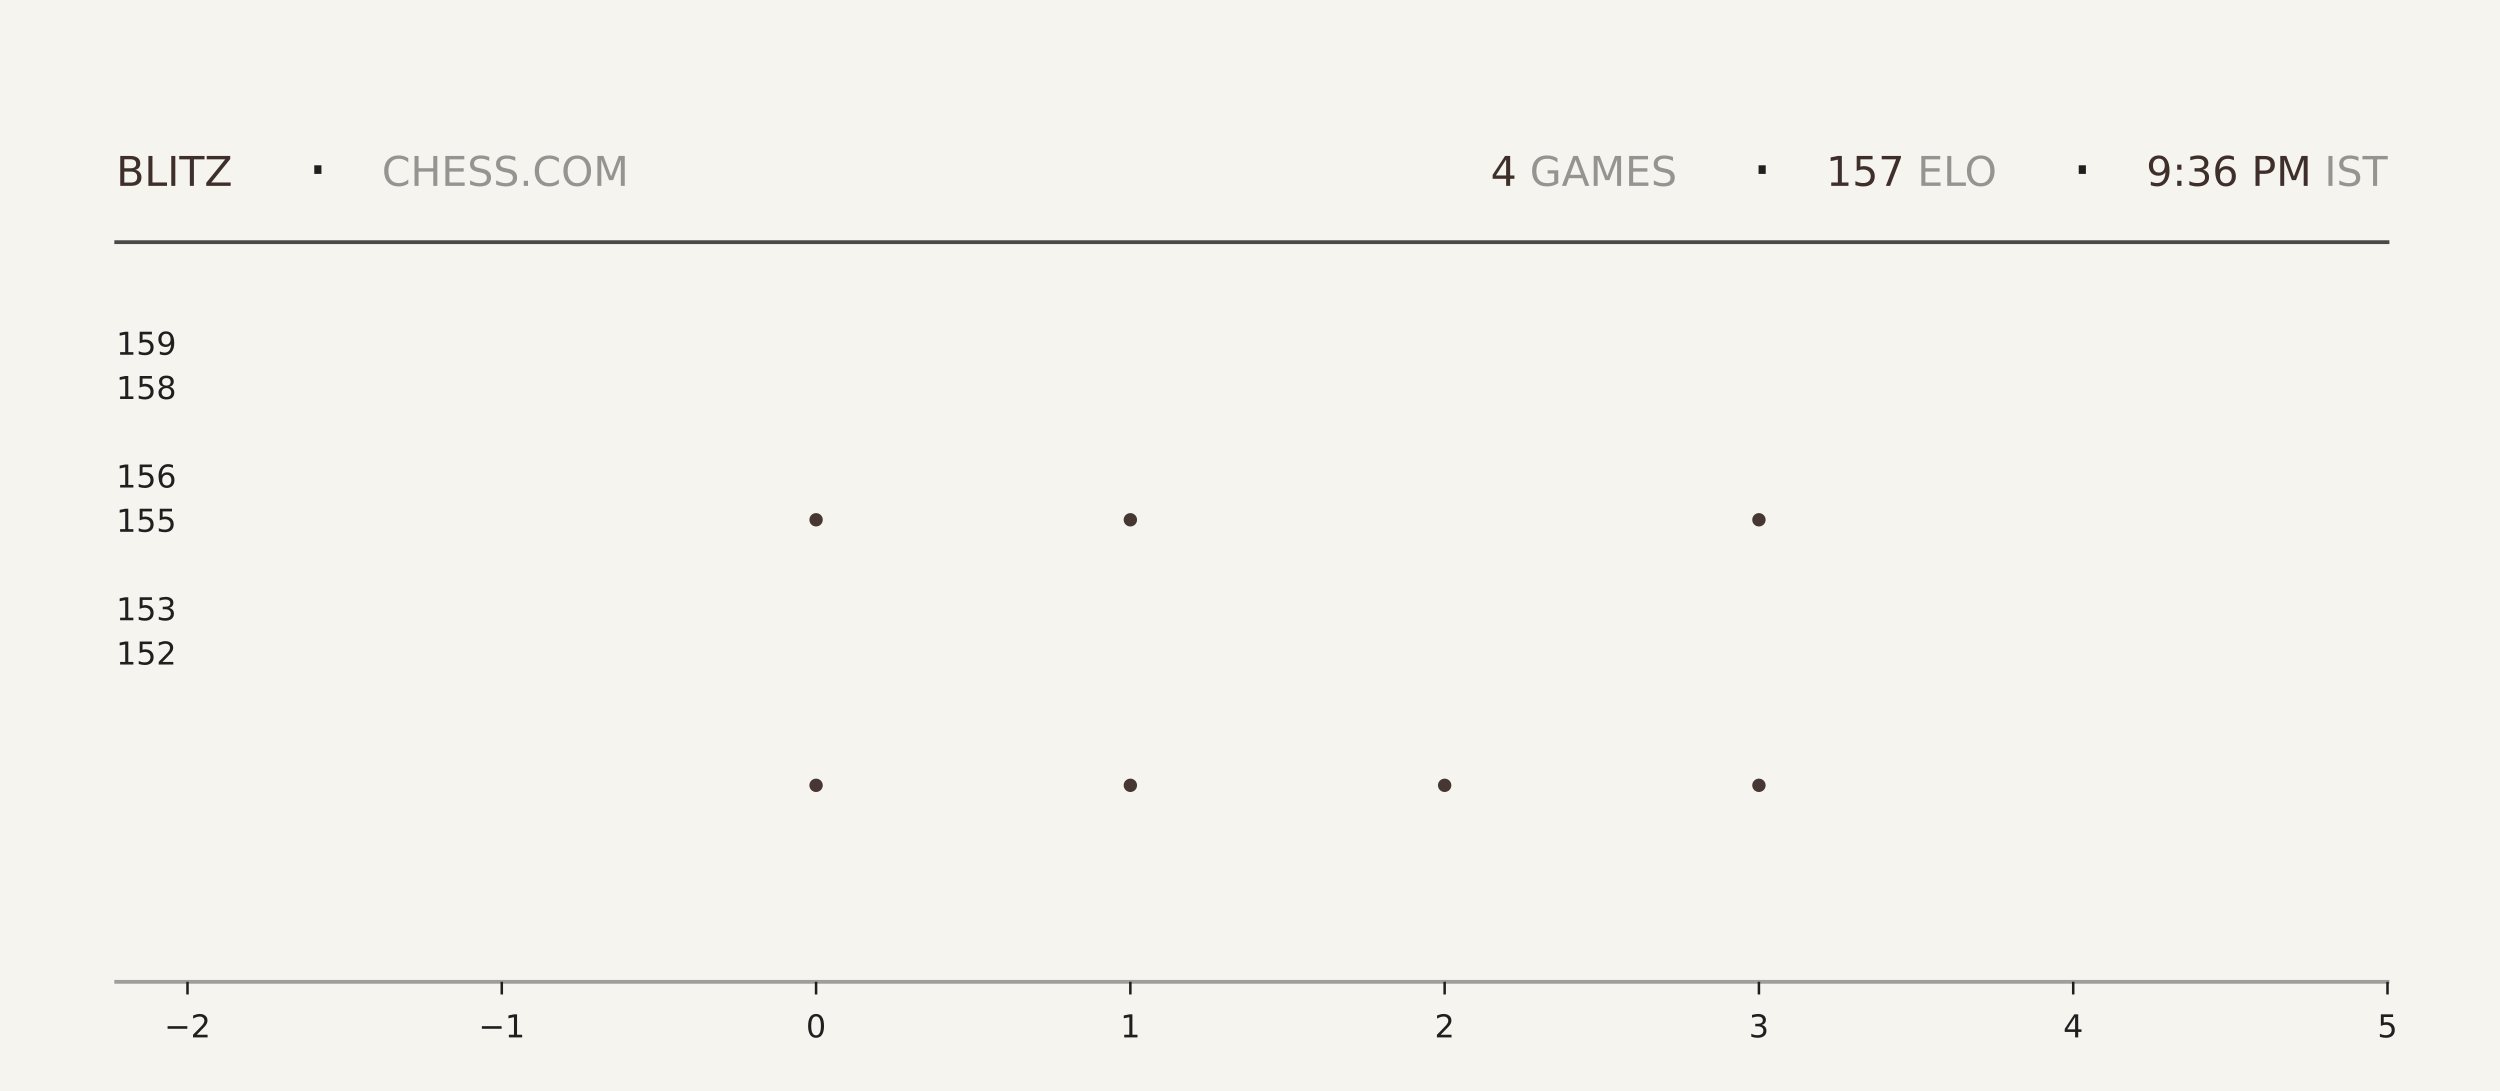
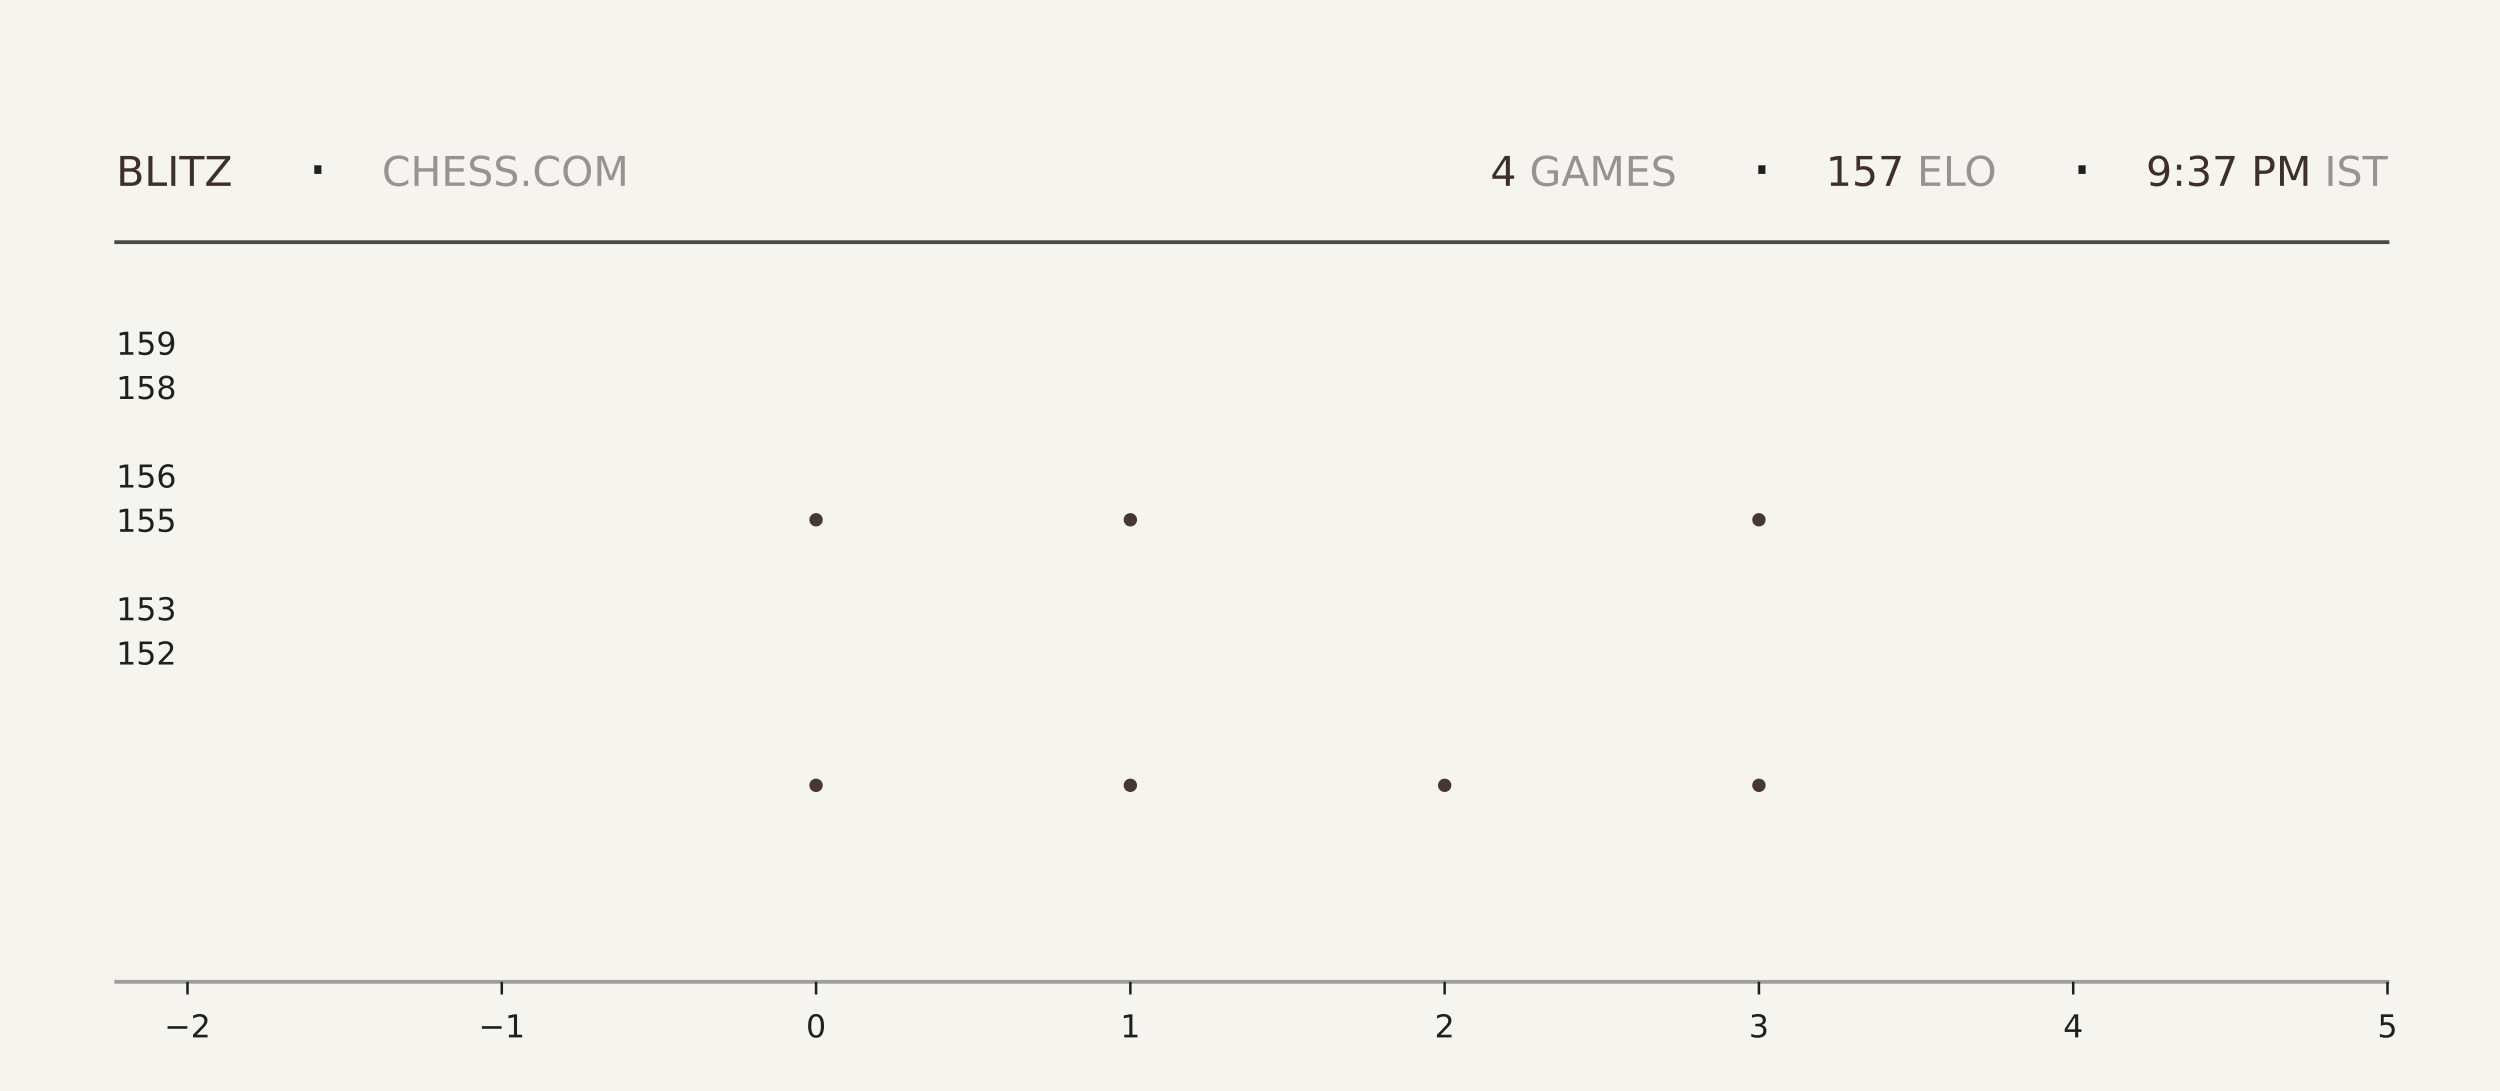
<svg xmlns="http://www.w3.org/2000/svg" xmlns:xlink="http://www.w3.org/1999/xlink" width="792pt" height="345.6pt" viewBox="0 0 792 345.6" version="1.1">
  <defs>
    <style type="text/css">*{stroke-linejoin: round; stroke-linecap: butt}</style>
  </defs>
  <g id="figure_1">
    <g id="patch_1">
      <path d="M 0 345.6  L 792 345.6  L 792 0  L 0 0  z " style="fill: #f6f4ef" />
    </g>
    <g id="axes_1">
      <g id="patch_2">
        <path d="M 59.4 311.04  L 756.36 311.04  L 756.36 103.68  L 59.4 103.68  z " style="fill: #f6f4ef" />
      </g>
      <g id="PathCollection_1">
        <defs>
-           <path id="m0f2e028c88" d="M 0 2.121  C 0.563 2.121 1.102 1.898 1.5 1.5  C 1.898 1.102 2.121 0.563 2.121 0  C 2.121 -0.563 1.898 -1.102 1.5 -1.5  C 1.102 -1.898 0.563 -2.121 0 -2.121  C -0.563 -2.121 -1.102 -1.898 -1.5 -1.5  C -1.898 -1.102 -2.121 -0.563 -2.121 0  C -2.121 0.563 -1.898 1.102 -1.5 1.5  C -1.102 1.898 -0.563 2.121 0 2.121  z " />
-         </defs>
-         <g clip-path="url(#p74cfae7528)">
-           <use xlink:href="#m0f2e028c88" x="258.531" y="248.79" style="fill: #3e2f2a; fill-opacity: 0.95" />
-           <use xlink:href="#m0f2e028c88" x="258.531" y="164.668" style="fill: #3e2f2a; fill-opacity: 0.95" />
+           <path id="m425293c23e" d="M 0 2.121  C 0.563 2.121 1.102 1.898 1.5 1.5  C 1.898 1.102 2.121 0.563 2.121 0  C 2.121 -0.563 1.898 -1.102 1.5 -1.5  C 1.102 -1.898 0.563 -2.121 0 -2.121  C -0.563 -2.121 -1.102 -1.898 -1.5 -1.5  C -1.898 -1.102 -2.121 -0.563 -2.121 0  C -2.121 0.563 -1.898 1.102 -1.5 1.5  C -1.102 1.898 -0.563 2.121 0 2.121  z " />
+         </defs>
+         <g clip-path="url(#p591e08275a)">
+           <use xlink:href="#m425293c23e" x="258.531" y="248.79" style="fill: #3e2f2a; fill-opacity: 0.95" />
+           <use xlink:href="#m425293c23e" x="258.531" y="164.668" style="fill: #3e2f2a; fill-opacity: 0.95" />
        </g>
      </g>
      <g id="PathCollection_2">
-         <g clip-path="url(#p74cfae7528)">
-           <use xlink:href="#m0f2e028c88" x="358.097" y="248.79" style="fill: #3e2f2a; fill-opacity: 0.95" />
-           <use xlink:href="#m0f2e028c88" x="358.097" y="164.668" style="fill: #3e2f2a; fill-opacity: 0.95" />
-           <use xlink:href="#m0f2e028c88" x="358.097" y="80.547" style="fill: #3e2f2a; fill-opacity: 0.95" />
+         <g clip-path="url(#p591e08275a)">
+           <use xlink:href="#m425293c23e" x="358.097" y="248.79" style="fill: #3e2f2a; fill-opacity: 0.95" />
+           <use xlink:href="#m425293c23e" x="358.097" y="164.668" style="fill: #3e2f2a; fill-opacity: 0.95" />
+           <use xlink:href="#m425293c23e" x="358.097" y="80.547" style="fill: #3e2f2a; fill-opacity: 0.95" />
        </g>
      </g>
      <g id="PathCollection_3">
-         <g clip-path="url(#p74cfae7528)">
-           <use xlink:href="#m0f2e028c88" x="457.663" y="248.79" style="fill: #3e2f2a; fill-opacity: 0.95" />
+         <g clip-path="url(#p591e08275a)">
+           <use xlink:href="#m425293c23e" x="457.663" y="248.79" style="fill: #3e2f2a; fill-opacity: 0.95" />
        </g>
      </g>
      <g id="PathCollection_4">
-         <g clip-path="url(#p74cfae7528)">
-           <use xlink:href="#m0f2e028c88" x="557.229" y="248.79" style="fill: #3e2f2a; fill-opacity: 0.95" />
-           <use xlink:href="#m0f2e028c88" x="557.229" y="164.668" style="fill: #3e2f2a; fill-opacity: 0.95" />
-           <use xlink:href="#m0f2e028c88" x="557.229" y="80.547" style="fill: #3e2f2a; fill-opacity: 0.95" />
+         <g clip-path="url(#p591e08275a)">
+           <use xlink:href="#m425293c23e" x="557.229" y="248.79" style="fill: #3e2f2a; fill-opacity: 0.95" />
+           <use xlink:href="#m425293c23e" x="557.229" y="164.668" style="fill: #3e2f2a; fill-opacity: 0.95" />
+           <use xlink:href="#m425293c23e" x="557.229" y="80.547" style="fill: #3e2f2a; fill-opacity: 0.95" />
        </g>
      </g>
      <g id="matplotlib.axis_1">
        <g id="xtick_1">
          <g id="line2d_1">
            <defs>
-               <path id="m8f4aaf9573" d="M 0 0  L 0 4  " style="stroke: #1f1f1f; stroke-width: 0.8" />
+               <path id="m799c53cc73" d="M 0 0  L 0 4  " style="stroke: #1f1f1f; stroke-width: 0.8" />
            </defs>
            <g>
-               <use xlink:href="#m8f4aaf9573" x="59.4" y="311.04" style="fill: #1f1f1f; stroke: #1f1f1f; stroke-width: 0.8" />
+               <use xlink:href="#m799c53cc73" x="59.4" y="311.04" style="fill: #1f1f1f; stroke: #1f1f1f; stroke-width: 0.8" />
            </g>
          </g>
          <g id="text_1">
            <g style="fill: #1f1f1f" transform="translate(52.02891 328.6384) scale(0.1 -0.1)">
              <defs>
                <path id="DejaVuSans-2212" d="M 678 2272  L 4684 2272  L 4684 1741  L 678 1741  L 678 2272  z " transform="scale(0.015625)" />
                <path id="DejaVuSans-32" d="M 1228 531  L 3431 531  L 3431 0  L 469 0  L 469 531  Q 828 903 1448 1529  Q 2069 2156 2228 2338  Q 2531 2678 2651 2914  Q 2772 3150 2772 3378  Q 2772 3750 2511 3984  Q 2250 4219 1831 4219  Q 1534 4219 1204 4116  Q 875 4013 500 3803  L 500 4441  Q 881 4594 1212 4672  Q 1544 4750 1819 4750  Q 2544 4750 2975 4387  Q 3406 4025 3406 3419  Q 3406 3131 3298 2873  Q 3191 2616 2906 2266  Q 2828 2175 2409 1742  Q 1991 1309 1228 531  z " transform="scale(0.015625)" />
              </defs>
              <use xlink:href="#DejaVuSans-2212" />
              <use xlink:href="#DejaVuSans-32" transform="translate(83.78906 0)" />
            </g>
          </g>
        </g>
        <g id="xtick_2">
          <g id="line2d_2">
            <g>
-               <use xlink:href="#m8f4aaf9573" x="158.966" y="311.04" style="fill: #1f1f1f; stroke: #1f1f1f; stroke-width: 0.8" />
+               <use xlink:href="#m799c53cc73" x="158.966" y="311.04" style="fill: #1f1f1f; stroke: #1f1f1f; stroke-width: 0.8" />
            </g>
          </g>
          <g id="text_2">
            <g style="fill: #1f1f1f" transform="translate(151.5946 328.6384) scale(0.1 -0.1)">
              <defs>
                <path id="DejaVuSans-31" d="M 794 531  L 1825 531  L 1825 4091  L 703 3866  L 703 4441  L 1819 4666  L 2450 4666  L 2450 531  L 3481 531  L 3481 0  L 794 0  L 794 531  z " transform="scale(0.015625)" />
              </defs>
              <use xlink:href="#DejaVuSans-2212" />
              <use xlink:href="#DejaVuSans-31" transform="translate(83.78906 0)" />
            </g>
          </g>
        </g>
        <g id="xtick_3">
          <g id="line2d_3">
            <g>
-               <use xlink:href="#m8f4aaf9573" x="258.531" y="311.04" style="fill: #1f1f1f; stroke: #1f1f1f; stroke-width: 0.8" />
+               <use xlink:href="#m799c53cc73" x="258.531" y="311.04" style="fill: #1f1f1f; stroke: #1f1f1f; stroke-width: 0.8" />
            </g>
          </g>
          <g id="text_3">
            <g style="fill: #1f1f1f" transform="translate(255.3502 328.6384) scale(0.1 -0.1)">
              <defs>
                <path id="DejaVuSans-30" d="M 2034 4250  Q 1547 4250 1301 3770  Q 1056 3291 1056 2328  Q 1056 1369 1301 889  Q 1547 409 2034 409  Q 2525 409 2770 889  Q 3016 1369 3016 2328  Q 3016 3291 2770 3770  Q 2525 4250 2034 4250  z M 2034 4750  Q 2819 4750 3233 4129  Q 3647 3509 3647 2328  Q 3647 1150 3233 529  Q 2819 -91 2034 -91  Q 1250 -91 836 529  Q 422 1150 422 2328  Q 422 3509 836 4129  Q 1250 4750 2034 4750  z " transform="scale(0.015625)" />
              </defs>
              <use xlink:href="#DejaVuSans-30" />
            </g>
          </g>
        </g>
        <g id="xtick_4">
          <g id="line2d_4">
            <g>
-               <use xlink:href="#m8f4aaf9573" x="358.097" y="311.04" style="fill: #1f1f1f; stroke: #1f1f1f; stroke-width: 0.8" />
+               <use xlink:href="#m799c53cc73" x="358.097" y="311.04" style="fill: #1f1f1f; stroke: #1f1f1f; stroke-width: 0.8" />
            </g>
          </g>
          <g id="text_4">
            <g style="fill: #1f1f1f" transform="translate(354.9159 328.6384) scale(0.1 -0.1)">
              <use xlink:href="#DejaVuSans-31" />
            </g>
          </g>
        </g>
        <g id="xtick_5">
          <g id="line2d_5">
            <g>
-               <use xlink:href="#m8f4aaf9573" x="457.663" y="311.04" style="fill: #1f1f1f; stroke: #1f1f1f; stroke-width: 0.8" />
+               <use xlink:href="#m799c53cc73" x="457.663" y="311.04" style="fill: #1f1f1f; stroke: #1f1f1f; stroke-width: 0.8" />
            </g>
          </g>
          <g id="text_5">
            <g style="fill: #1f1f1f" transform="translate(454.4816 328.6384) scale(0.1 -0.1)">
              <use xlink:href="#DejaVuSans-32" />
            </g>
          </g>
        </g>
        <g id="xtick_6">
          <g id="line2d_6">
            <g>
-               <use xlink:href="#m8f4aaf9573" x="557.229" y="311.04" style="fill: #1f1f1f; stroke: #1f1f1f; stroke-width: 0.8" />
+               <use xlink:href="#m799c53cc73" x="557.229" y="311.04" style="fill: #1f1f1f; stroke: #1f1f1f; stroke-width: 0.8" />
            </g>
          </g>
          <g id="text_6">
            <g style="fill: #1f1f1f" transform="translate(554.0473 328.6384) scale(0.1 -0.1)">
              <defs>
                <path id="DejaVuSans-33" d="M 2597 2516  Q 3050 2419 3304 2112  Q 3559 1806 3559 1356  Q 3559 666 3084 287  Q 2609 -91 1734 -91  Q 1441 -91 1130 -33  Q 819 25 488 141  L 488 750  Q 750 597 1062 519  Q 1375 441 1716 441  Q 2309 441 2620 675  Q 2931 909 2931 1356  Q 2931 1769 2642 2001  Q 2353 2234 1838 2234  L 1294 2234  L 1294 2753  L 1863 2753  Q 2328 2753 2575 2939  Q 2822 3125 2822 3475  Q 2822 3834 2567 4026  Q 2313 4219 1838 4219  Q 1578 4219 1281 4162  Q 984 4106 628 3988  L 628 4550  Q 988 4650 1302 4700  Q 1616 4750 1894 4750  Q 2613 4750 3031 4423  Q 3450 4097 3450 3541  Q 3450 3153 3228 2886  Q 3006 2619 2597 2516  z " transform="scale(0.015625)" />
              </defs>
              <use xlink:href="#DejaVuSans-33" />
            </g>
          </g>
        </g>
        <g id="xtick_7">
          <g id="line2d_7">
            <g>
-               <use xlink:href="#m8f4aaf9573" x="656.794" y="311.04" style="fill: #1f1f1f; stroke: #1f1f1f; stroke-width: 0.8" />
+               <use xlink:href="#m799c53cc73" x="656.794" y="311.04" style="fill: #1f1f1f; stroke: #1f1f1f; stroke-width: 0.8" />
            </g>
          </g>
          <g id="text_7">
            <g style="fill: #1f1f1f" transform="translate(653.613 328.6384) scale(0.1 -0.1)">
              <defs>
                <path id="DejaVuSans-34" d="M 2419 4116  L 825 1625  L 2419 1625  L 2419 4116  z M 2253 4666  L 3047 4666  L 3047 1625  L 3713 1625  L 3713 1100  L 3047 1100  L 3047 0  L 2419 0  L 2419 1100  L 313 1100  L 313 1709  L 2253 4666  z " transform="scale(0.015625)" />
              </defs>
              <use xlink:href="#DejaVuSans-34" />
            </g>
          </g>
        </g>
        <g id="xtick_8">
          <g id="line2d_8">
            <g>
-               <use xlink:href="#m8f4aaf9573" x="756.36" y="311.04" style="fill: #1f1f1f; stroke: #1f1f1f; stroke-width: 0.8" />
+               <use xlink:href="#m799c53cc73" x="756.36" y="311.04" style="fill: #1f1f1f; stroke: #1f1f1f; stroke-width: 0.8" />
            </g>
          </g>
          <g id="text_8">
            <g style="fill: #1f1f1f" transform="translate(753.1788 328.6384) scale(0.1 -0.1)">
              <defs>
                <path id="DejaVuSans-35" d="M 691 4666  L 3169 4666  L 3169 4134  L 1269 4134  L 1269 2991  Q 1406 3038 1543 3061  Q 1681 3084 1819 3084  Q 2600 3084 3056 2656  Q 3513 2228 3513 1497  Q 3513 744 3044 326  Q 2575 -91 1722 -91  Q 1428 -91 1123 -41  Q 819 9 494 109  L 494 744  Q 775 591 1075 516  Q 1375 441 1709 441  Q 2250 441 2565 725  Q 2881 1009 2881 1497  Q 2881 1984 2565 2268  Q 2250 2553 1709 2553  Q 1456 2553 1204 2497  Q 953 2441 691 2322  L 691 4666  z " transform="scale(0.015625)" />
              </defs>
              <use xlink:href="#DejaVuSans-35" />
            </g>
          </g>
        </g>
      </g>
      <g id="matplotlib.axis_2">
        <g id="ytick_1">
          <g id="line2d_9" />
          <g id="text_9">
            <g style="fill: #1f1f1f" transform="translate(36.8125 210.5283) scale(0.1 -0.1)">
              <use xlink:href="#DejaVuSans-31" />
              <use xlink:href="#DejaVuSans-35" transform="translate(63.62305 0)" />
              <use xlink:href="#DejaVuSans-32" transform="translate(127.2461 0)" />
            </g>
          </g>
        </g>
        <g id="ytick_2">
          <g id="line2d_10" />
          <g id="text_10">
            <g style="fill: #1f1f1f" transform="translate(36.8125 196.508) scale(0.1 -0.1)">
              <use xlink:href="#DejaVuSans-31" />
              <use xlink:href="#DejaVuSans-35" transform="translate(63.62305 0)" />
              <use xlink:href="#DejaVuSans-33" transform="translate(127.2461 0)" />
            </g>
          </g>
        </g>
        <g id="ytick_3">
          <g id="line2d_11" />
          <g id="text_11">
            <g style="fill: #1f1f1f" transform="translate(36.8125 168.4675) scale(0.1 -0.1)">
              <use xlink:href="#DejaVuSans-31" />
              <use xlink:href="#DejaVuSans-35" transform="translate(63.62305 0)" />
              <use xlink:href="#DejaVuSans-35" transform="translate(127.2461 0)" />
            </g>
          </g>
        </g>
        <g id="ytick_4">
          <g id="line2d_12" />
          <g id="text_12">
            <g style="fill: #1f1f1f" transform="translate(36.8125 154.4472) scale(0.1 -0.1)">
              <defs>
                <path id="DejaVuSans-36" d="M 2113 2584  Q 1688 2584 1439 2293  Q 1191 2003 1191 1497  Q 1191 994 1439 701  Q 1688 409 2113 409  Q 2538 409 2786 701  Q 3034 994 3034 1497  Q 3034 2003 2786 2293  Q 2538 2584 2113 2584  z M 3366 4563  L 3366 3988  Q 3128 4100 2886 4159  Q 2644 4219 2406 4219  Q 1781 4219 1451 3797  Q 1122 3375 1075 2522  Q 1259 2794 1537 2939  Q 1816 3084 2150 3084  Q 2853 3084 3261 2657  Q 3669 2231 3669 1497  Q 3669 778 3244 343  Q 2819 -91 2113 -91  Q 1303 -91 875 529  Q 447 1150 447 2328  Q 447 3434 972 4092  Q 1497 4750 2381 4750  Q 2619 4750 2861 4703  Q 3103 4656 3366 4563  z " transform="scale(0.015625)" />
              </defs>
              <use xlink:href="#DejaVuSans-31" />
              <use xlink:href="#DejaVuSans-35" transform="translate(63.62305 0)" />
              <use xlink:href="#DejaVuSans-36" transform="translate(127.2461 0)" />
            </g>
          </g>
        </g>
        <g id="ytick_5">
          <g id="line2d_13" />
          <g id="text_13">
            <g style="fill: #1f1f1f" transform="translate(36.8125 126.4066) scale(0.1 -0.1)">
              <defs>
                <path id="DejaVuSans-38" d="M 2034 2216  Q 1584 2216 1326 1975  Q 1069 1734 1069 1313  Q 1069 891 1326 650  Q 1584 409 2034 409  Q 2484 409 2743 651  Q 3003 894 3003 1313  Q 3003 1734 2745 1975  Q 2488 2216 2034 2216  z M 1403 2484  Q 997 2584 770 2862  Q 544 3141 544 3541  Q 544 4100 942 4425  Q 1341 4750 2034 4750  Q 2731 4750 3128 4425  Q 3525 4100 3525 3541  Q 3525 3141 3298 2862  Q 3072 2584 2669 2484  Q 3125 2378 3379 2068  Q 3634 1759 3634 1313  Q 3634 634 3220 271  Q 2806 -91 2034 -91  Q 1263 -91 848 271  Q 434 634 434 1313  Q 434 1759 690 2068  Q 947 2378 1403 2484  z M 1172 3481  Q 1172 3119 1398 2916  Q 1625 2713 2034 2713  Q 2441 2713 2670 2916  Q 2900 3119 2900 3481  Q 2900 3844 2670 4047  Q 2441 4250 2034 4250  Q 1625 4250 1398 4047  Q 1172 3844 1172 3481  z " transform="scale(0.015625)" />
              </defs>
              <use xlink:href="#DejaVuSans-31" />
              <use xlink:href="#DejaVuSans-35" transform="translate(63.62305 0)" />
              <use xlink:href="#DejaVuSans-38" transform="translate(127.2461 0)" />
            </g>
          </g>
        </g>
        <g id="ytick_6">
          <g id="line2d_14" />
          <g id="text_14">
            <g style="fill: #1f1f1f" transform="translate(36.8125 112.3863) scale(0.1 -0.1)">
              <defs>
                <path id="DejaVuSans-39" d="M 703 97  L 703 672  Q 941 559 1184 500  Q 1428 441 1663 441  Q 2288 441 2617 861  Q 2947 1281 2994 2138  Q 2813 1869 2534 1725  Q 2256 1581 1919 1581  Q 1219 1581 811 2004  Q 403 2428 403 3163  Q 403 3881 828 4315  Q 1253 4750 1959 4750  Q 2769 4750 3195 4129  Q 3622 3509 3622 2328  Q 3622 1225 3098 567  Q 2575 -91 1691 -91  Q 1453 -91 1209 -44  Q 966 3 703 97  z M 1959 2075  Q 2384 2075 2632 2365  Q 2881 2656 2881 3163  Q 2881 3666 2632 3958  Q 2384 4250 1959 4250  Q 1534 4250 1286 3958  Q 1038 3666 1038 3163  Q 1038 2656 1286 2365  Q 1534 2075 1959 2075  z " transform="scale(0.015625)" />
              </defs>
              <use xlink:href="#DejaVuSans-31" />
              <use xlink:href="#DejaVuSans-35" transform="translate(63.62305 0)" />
              <use xlink:href="#DejaVuSans-39" transform="translate(127.2461 0)" />
            </g>
          </g>
        </g>
      </g>
    </g>
    <g id="line2d_15">
      <path d="M 36.82 76.723  L 756.36 76.723  " style="fill: none; stroke: #1f1f1f; stroke-opacity: 0.8; stroke-width: 1.2; stroke-linecap: square" />
    </g>
    <g id="line2d_16">
      <path d="M 36.82 311.04  L 756.36 311.04  " style="fill: none; stroke: #1f1f1f; stroke-opacity: 0.4; stroke-width: 1.2; stroke-linecap: square" />
    </g>
    <g id="text_15">
      <g style="fill: #3e2f2a" transform="translate(36.82 58.88319) scale(0.13 -0.13)">
        <defs>
          <path id="DejaVuSans-42" d="M 1259 2228  L 1259 519  L 2272 519  Q 2781 519 3026 730  Q 3272 941 3272 1375  Q 3272 1813 3026 2020  Q 2781 2228 2272 2228  L 1259 2228  z M 1259 4147  L 1259 2741  L 2194 2741  Q 2656 2741 2882 2914  Q 3109 3088 3109 3444  Q 3109 3797 2882 3972  Q 2656 4147 2194 4147  L 1259 4147  z M 628 4666  L 2241 4666  Q 2963 4666 3353 4366  Q 3744 4066 3744 3513  Q 3744 3084 3544 2831  Q 3344 2578 2956 2516  Q 3422 2416 3680 2098  Q 3938 1781 3938 1306  Q 3938 681 3513 340  Q 3088 0 2303 0  L 628 0  L 628 4666  z " transform="scale(0.015625)" />
          <path id="DejaVuSans-4c" d="M 628 4666  L 1259 4666  L 1259 531  L 3531 531  L 3531 0  L 628 0  L 628 4666  z " transform="scale(0.015625)" />
          <path id="DejaVuSans-49" d="M 628 4666  L 1259 4666  L 1259 0  L 628 0  L 628 4666  z " transform="scale(0.015625)" />
          <path id="DejaVuSans-54" d="M -19 4666  L 3928 4666  L 3928 4134  L 2272 4134  L 2272 0  L 1638 0  L 1638 4134  L -19 4134  L -19 4666  z " transform="scale(0.015625)" />
          <path id="DejaVuSans-5a" d="M 359 4666  L 4025 4666  L 4025 4184  L 1075 531  L 4097 531  L 4097 0  L 288 0  L 288 481  L 3238 4134  L 359 4134  L 359 4666  z " transform="scale(0.015625)" />
        </defs>
        <use xlink:href="#DejaVuSans-42" />
        <use xlink:href="#DejaVuSans-4c" transform="translate(68.60352 0)" />
        <use xlink:href="#DejaVuSans-49" transform="translate(124.3164 0)" />
        <use xlink:href="#DejaVuSans-54" transform="translate(153.8086 0)" />
        <use xlink:href="#DejaVuSans-5a" transform="translate(214.8926 0)" />
      </g>
    </g>
    <g id="text_16">
      <g style="fill: #1f1f1f" transform="translate(97.21 61.36662) scale(0.22 -0.22)">
        <defs>
          <path id="DejaVuSans-b7" d="M 684 2619  L 1344 2619  L 1344 1825  L 684 1825  L 684 2619  z " transform="scale(0.015625)" />
        </defs>
        <use xlink:href="#DejaVuSans-b7" />
      </g>
    </g>
    <g id="text_17">
      <g style="fill: #1f1f1f; opacity: 0.45" transform="translate(120.97 58.88319) scale(0.13 -0.13)">
        <defs>
          <path id="DejaVuSans-43" d="M 4122 4306  L 4122 3641  Q 3803 3938 3442 4084  Q 3081 4231 2675 4231  Q 1875 4231 1450 3742  Q 1025 3253 1025 2328  Q 1025 1406 1450 917  Q 1875 428 2675 428  Q 3081 428 3442 575  Q 3803 722 4122 1019  L 4122 359  Q 3791 134 3420 21  Q 3050 -91 2638 -91  Q 1578 -91 968 557  Q 359 1206 359 2328  Q 359 3453 968 4101  Q 1578 4750 2638 4750  Q 3056 4750 3426 4639  Q 3797 4528 4122 4306  z " transform="scale(0.015625)" />
          <path id="DejaVuSans-48" d="M 628 4666  L 1259 4666  L 1259 2753  L 3553 2753  L 3553 4666  L 4184 4666  L 4184 0  L 3553 0  L 3553 2222  L 1259 2222  L 1259 0  L 628 0  L 628 4666  z " transform="scale(0.015625)" />
          <path id="DejaVuSans-45" d="M 628 4666  L 3578 4666  L 3578 4134  L 1259 4134  L 1259 2753  L 3481 2753  L 3481 2222  L 1259 2222  L 1259 531  L 3634 531  L 3634 0  L 628 0  L 628 4666  z " transform="scale(0.015625)" />
          <path id="DejaVuSans-53" d="M 3425 4513  L 3425 3897  Q 3066 4069 2747 4153  Q 2428 4238 2131 4238  Q 1616 4238 1336 4038  Q 1056 3838 1056 3469  Q 1056 3159 1242 3001  Q 1428 2844 1947 2747  L 2328 2669  Q 3034 2534 3370 2195  Q 3706 1856 3706 1288  Q 3706 609 3251 259  Q 2797 -91 1919 -91  Q 1588 -91 1214 -16  Q 841 59 441 206  L 441 856  Q 825 641 1194 531  Q 1563 422 1919 422  Q 2459 422 2753 634  Q 3047 847 3047 1241  Q 3047 1584 2836 1778  Q 2625 1972 2144 2069  L 1759 2144  Q 1053 2284 737 2584  Q 422 2884 422 3419  Q 422 4038 858 4394  Q 1294 4750 2059 4750  Q 2388 4750 2728 4690  Q 3069 4631 3425 4513  z " transform="scale(0.015625)" />
          <path id="DejaVuSans-2e" d="M 684 794  L 1344 794  L 1344 0  L 684 0  L 684 794  z " transform="scale(0.015625)" />
          <path id="DejaVuSans-4f" d="M 2522 4238  Q 1834 4238 1429 3725  Q 1025 3213 1025 2328  Q 1025 1447 1429 934  Q 1834 422 2522 422  Q 3209 422 3611 934  Q 4013 1447 4013 2328  Q 4013 3213 3611 3725  Q 3209 4238 2522 4238  z M 2522 4750  Q 3503 4750 4090 4092  Q 4678 3434 4678 2328  Q 4678 1225 4090 567  Q 3503 -91 2522 -91  Q 1538 -91 948 565  Q 359 1222 359 2328  Q 359 3434 948 4092  Q 1538 4750 2522 4750  z " transform="scale(0.015625)" />
          <path id="DejaVuSans-4d" d="M 628 4666  L 1569 4666  L 2759 1491  L 3956 4666  L 4897 4666  L 4897 0  L 4281 0  L 4281 4097  L 3078 897  L 2444 897  L 1241 4097  L 1241 0  L 628 0  L 628 4666  z " transform="scale(0.015625)" />
        </defs>
        <use xlink:href="#DejaVuSans-43" />
        <use xlink:href="#DejaVuSans-48" transform="translate(69.82422 0)" />
        <use xlink:href="#DejaVuSans-45" transform="translate(145.0195 0)" />
        <use xlink:href="#DejaVuSans-53" transform="translate(208.2031 0)" />
        <use xlink:href="#DejaVuSans-53" transform="translate(271.6797 0)" />
        <use xlink:href="#DejaVuSans-2e" transform="translate(335.1562 0)" />
        <use xlink:href="#DejaVuSans-43" transform="translate(366.9434 0)" />
        <use xlink:href="#DejaVuSans-4f" transform="translate(436.7676 0)" />
        <use xlink:href="#DejaVuSans-4d" transform="translate(515.4785 0)" />
      </g>
    </g>
    <g id="text_18">
-       <g style="fill: #3e2f2a" transform="translate(472.23 58.88319) scale(0.13 -0.13)">
+       <g style="fill: #3e2f2a" transform="translate(472.14 58.88319) scale(0.13 -0.13)">
        <use xlink:href="#DejaVuSans-34" />
      </g>
    </g>
    <g id="text_19">
-       <g style="fill: #1f1f1f; opacity: 0.45" transform="translate(480.51 58.88319) scale(0.13 -0.13)">
+       <g style="fill: #1f1f1f; opacity: 0.45" transform="translate(480.42 58.88319) scale(0.13 -0.13)">
        <defs>
          <path id="DejaVuSans-20" transform="scale(0.015625)" />
          <path id="DejaVuSans-47" d="M 3809 666  L 3809 1919  L 2778 1919  L 2778 2438  L 4434 2438  L 4434 434  Q 4069 175 3628 42  Q 3188 -91 2688 -91  Q 1594 -91 976 548  Q 359 1188 359 2328  Q 359 3472 976 4111  Q 1594 4750 2688 4750  Q 3144 4750 3555 4637  Q 3966 4525 4313 4306  L 4313 3634  Q 3963 3931 3569 4081  Q 3175 4231 2741 4231  Q 1884 4231 1454 3753  Q 1025 3275 1025 2328  Q 1025 1384 1454 906  Q 1884 428 2741 428  Q 3075 428 3337 486  Q 3600 544 3809 666  z " transform="scale(0.015625)" />
          <path id="DejaVuSans-41" d="M 2188 4044  L 1331 1722  L 3047 1722  L 2188 4044  z M 1831 4666  L 2547 4666  L 4325 0  L 3669 0  L 3244 1197  L 1141 1197  L 716 0  L 50 0  L 1831 4666  z " transform="scale(0.015625)" />
        </defs>
        <use xlink:href="#DejaVuSans-20" />
        <use xlink:href="#DejaVuSans-47" transform="translate(31.78711 0)" />
        <use xlink:href="#DejaVuSans-41" transform="translate(109.2773 0)" />
        <use xlink:href="#DejaVuSans-4d" transform="translate(177.6855 0)" />
        <use xlink:href="#DejaVuSans-45" transform="translate(263.9648 0)" />
        <use xlink:href="#DejaVuSans-53" transform="translate(327.1484 0)" />
      </g>
    </g>
    <g id="text_20">
-       <g style="fill: #1f1f1f" transform="translate(554.76 61.36662) scale(0.22 -0.22)">
+       <g style="fill: #1f1f1f" transform="translate(554.67 61.36662) scale(0.22 -0.22)">
        <use xlink:href="#DejaVuSans-b7" />
      </g>
    </g>
    <g id="text_21">
-       <g style="fill: #3e2f2a" transform="translate(578.52 58.88319) scale(0.13 -0.13)">
+       <g style="fill: #3e2f2a" transform="translate(578.43 58.88319) scale(0.13 -0.13)">
        <defs>
          <path id="DejaVuSans-37" d="M 525 4666  L 3525 4666  L 3525 4397  L 1831 0  L 1172 0  L 2766 4134  L 525 4134  L 525 4666  z " transform="scale(0.015625)" />
        </defs>
        <use xlink:href="#DejaVuSans-31" />
        <use xlink:href="#DejaVuSans-35" transform="translate(63.62305 0)" />
        <use xlink:href="#DejaVuSans-37" transform="translate(127.2461 0)" />
      </g>
    </g>
    <g id="text_22">
-       <g style="fill: #1f1f1f; opacity: 0.45" transform="translate(603.27 58.88319) scale(0.13 -0.13)">
+       <g style="fill: #1f1f1f; opacity: 0.45" transform="translate(603.18 58.88319) scale(0.13 -0.13)">
        <use xlink:href="#DejaVuSans-20" />
        <use xlink:href="#DejaVuSans-45" transform="translate(31.78711 0)" />
        <use xlink:href="#DejaVuSans-4c" transform="translate(94.9707 0)" />
        <use xlink:href="#DejaVuSans-4f" transform="translate(147.0586 0)" />
      </g>
    </g>
    <g id="text_23">
-       <g style="fill: #1f1f1f" transform="translate(656.19 61.36662) scale(0.22 -0.22)">
+       <g style="fill: #1f1f1f" transform="translate(656.1 61.36662) scale(0.22 -0.22)">
        <use xlink:href="#DejaVuSans-b7" />
      </g>
    </g>
    <g id="text_24">
-       <g style="fill: #3e2f2a" transform="translate(679.95 58.88319) scale(0.13 -0.13)">
+       <g style="fill: #3e2f2a" transform="translate(679.86 58.88319) scale(0.13 -0.13)">
        <defs>
          <path id="DejaVuSans-3a" d="M 750 794  L 1409 794  L 1409 0  L 750 0  L 750 794  z M 750 3309  L 1409 3309  L 1409 2516  L 750 2516  L 750 3309  z " transform="scale(0.015625)" />
          <path id="DejaVuSans-50" d="M 1259 4147  L 1259 2394  L 2053 2394  Q 2494 2394 2734 2622  Q 2975 2850 2975 3272  Q 2975 3691 2734 3919  Q 2494 4147 2053 4147  L 1259 4147  z M 628 4666  L 2053 4666  Q 2838 4666 3239 4311  Q 3641 3956 3641 3272  Q 3641 2581 3239 2228  Q 2838 1875 2053 1875  L 1259 1875  L 1259 0  L 628 0  L 628 4666  z " transform="scale(0.015625)" />
        </defs>
        <use xlink:href="#DejaVuSans-39" />
        <use xlink:href="#DejaVuSans-3a" transform="translate(63.62305 0)" />
        <use xlink:href="#DejaVuSans-33" transform="translate(97.31445 0)" />
-         <use xlink:href="#DejaVuSans-36" transform="translate(160.9375 0)" />
+         <use xlink:href="#DejaVuSans-37" transform="translate(160.9375 0)" />
        <use xlink:href="#DejaVuSans-20" transform="translate(224.5605 0)" />
        <use xlink:href="#DejaVuSans-50" transform="translate(256.3477 0)" />
        <use xlink:href="#DejaVuSans-4d" transform="translate(316.6504 0)" />
      </g>
    </g>
    <g id="text_25">
      <g style="fill: #1f1f1f; opacity: 0.45" transform="translate(732.24 58.88319) scale(0.13 -0.13)">
        <use xlink:href="#DejaVuSans-20" />
        <use xlink:href="#DejaVuSans-49" transform="translate(31.78711 0)" />
        <use xlink:href="#DejaVuSans-53" transform="translate(61.2793 0)" />
        <use xlink:href="#DejaVuSans-54" transform="translate(124.7559 0)" />
      </g>
    </g>
  </g>
  <defs>
-     <clipPath id="p74cfae7528">
+     <clipPath id="p591e08275a">
      <rect x="59.4" y="103.68" width="696.96" height="207.36" />
    </clipPath>
  </defs>
</svg>
